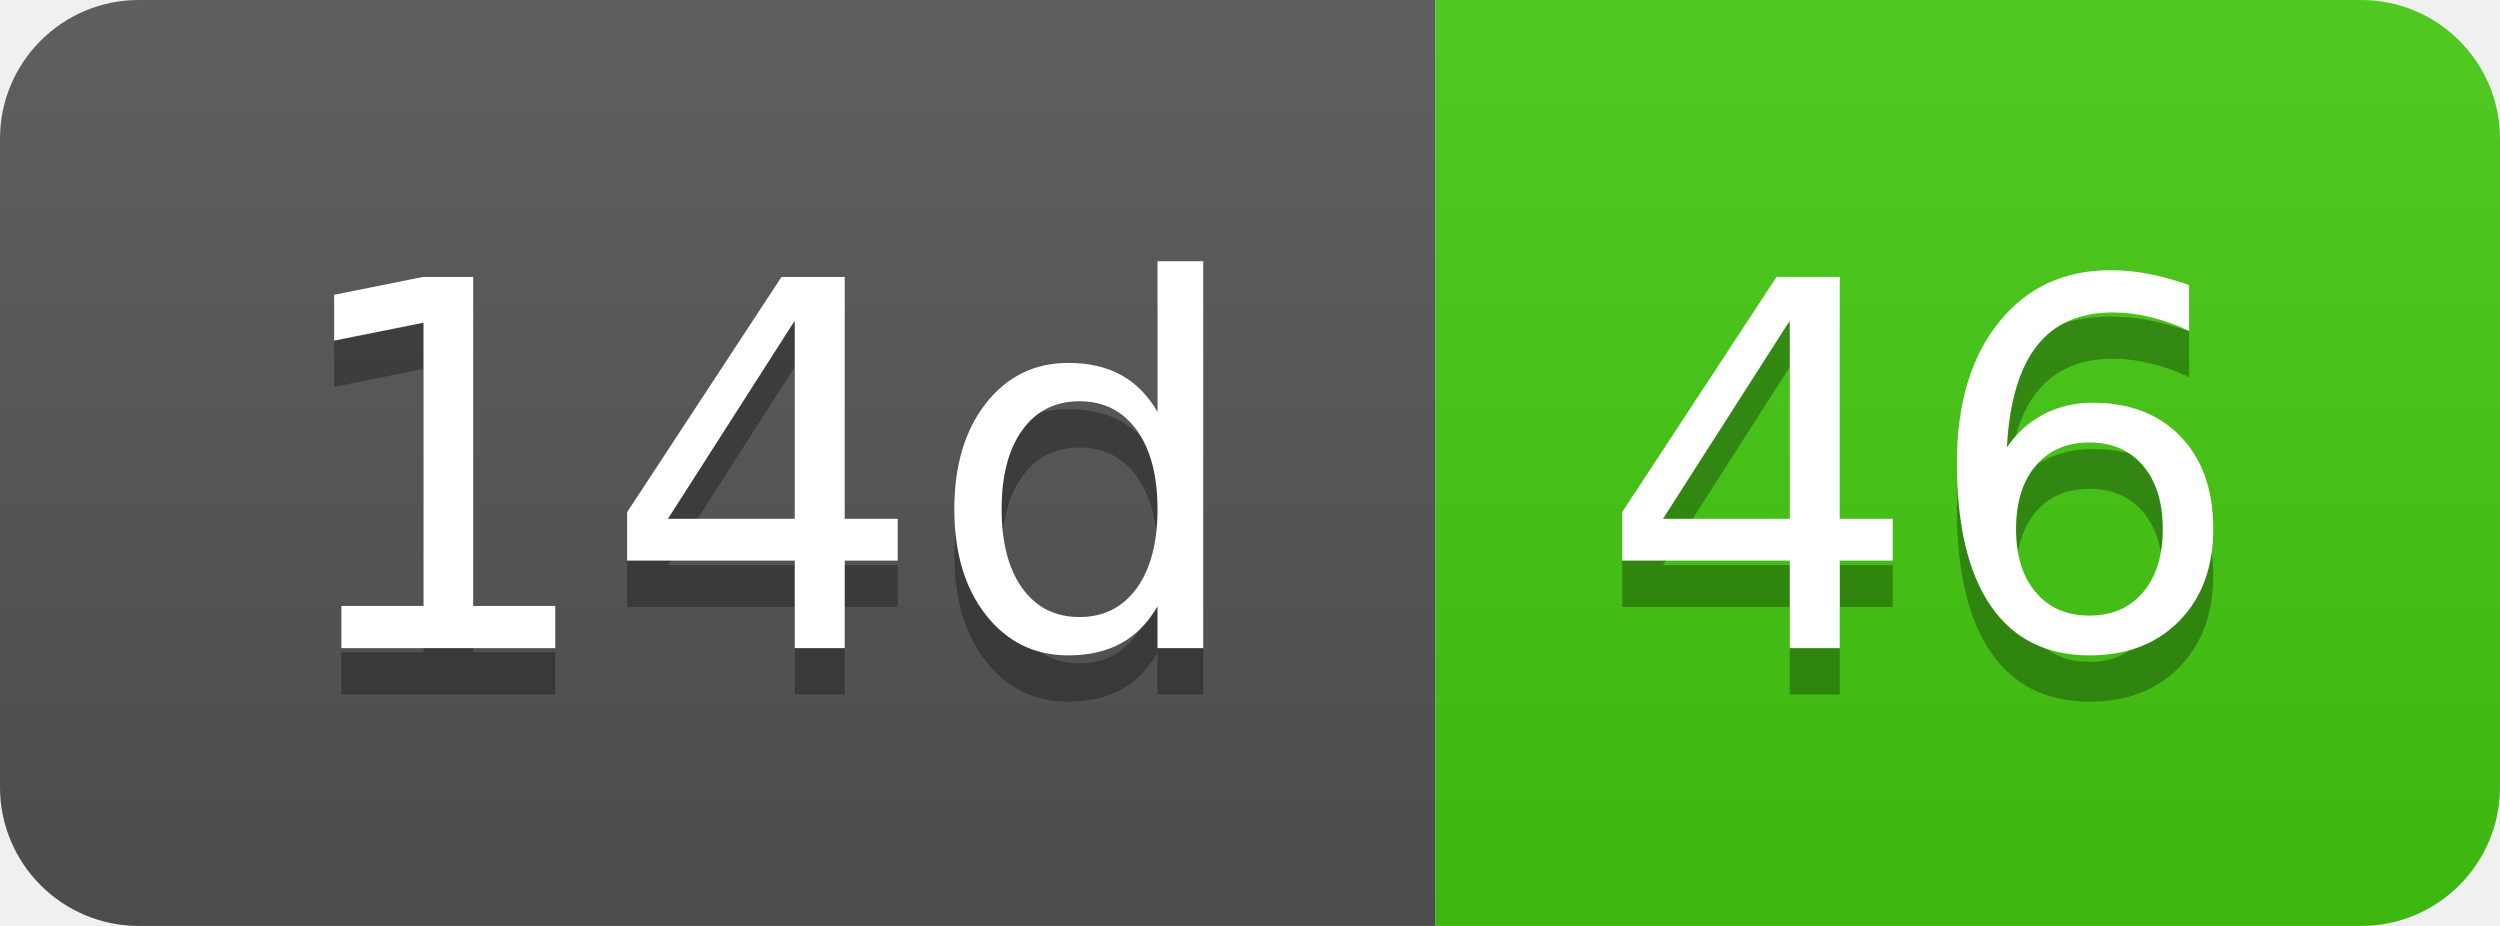
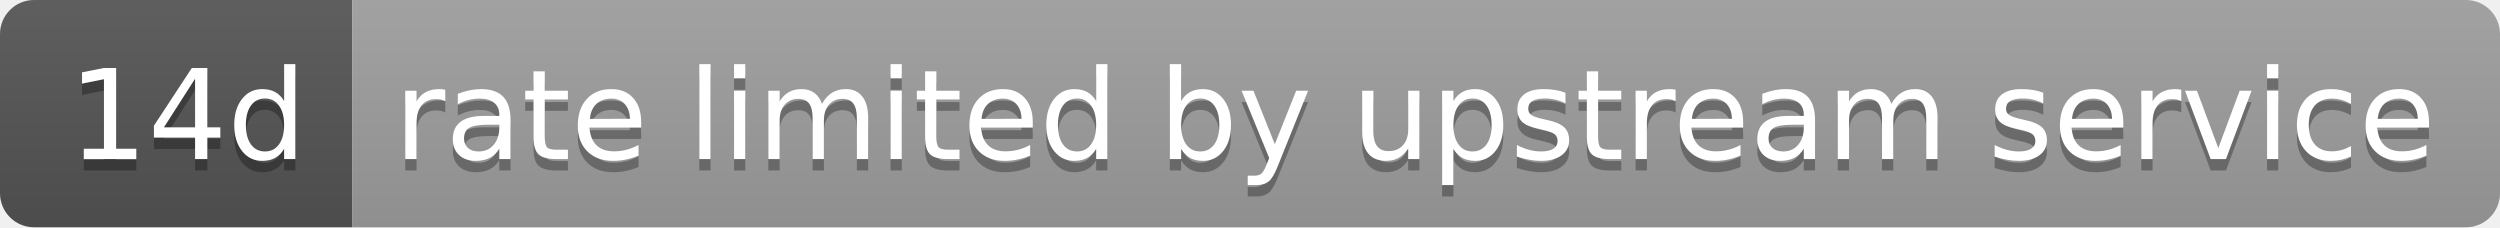
- <svg xmlns="http://www.w3.org/2000/svg" width="54" height="20" role="img" aria-label="14d: 46">
+ <svg xmlns="http://www.w3.org/2000/svg" width="220" height="20" role="img" aria-label="14d: rate limited by upstream service">
  <linearGradient id="s" x2="0" y2="100%">
    <stop offset="0" stop-color="#bbb" stop-opacity=".1" />
    <stop offset="1" stop-opacity=".1" />
  </linearGradient>
  <clipPath id="r">
-     <rect width="54" height="20" rx="3" fill="#fff" />
+     <rect width="220" height="20" rx="3" fill="#fff" />
  </clipPath>
  <g clip-path="url(#r)">
    <rect width="31" height="20" fill="#555" />
-     <rect x="31" width="23" height="20" fill="#4c1" />
-     <rect width="54" height="20" fill="url(#s)" />
+     <rect x="31" width="189" height="20" fill="#9f9f9f" />
+     <rect width="220" height="20" fill="url(#s)" />
  </g>
  <g fill="#fff" text-anchor="middle" font-family="Verdana,Geneva,DejaVu Sans,sans-serif" text-rendering="geometricPrecision" font-size="110">
    <text aria-hidden="true" x="165" y="150" fill="#010101" fill-opacity=".3" transform="scale(.1)" textLength="210">14d</text>
    <text x="165" y="140" transform="scale(.1)" fill="#fff" textLength="210">14d</text>
-     <text aria-hidden="true" x="415" y="150" fill="#010101" fill-opacity=".3" transform="scale(.1)" textLength="130">46</text>
-     <text x="415" y="140" transform="scale(.1)" fill="#fff" textLength="130">46</text>
+     <text aria-hidden="true" x="1245" y="150" fill="#010101" fill-opacity=".3" transform="scale(.1)" textLength="1790">rate limited by upstream service</text>
+     <text x="1245" y="140" transform="scale(.1)" fill="#fff" textLength="1790">rate limited by upstream service</text>
  </g>
</svg>
